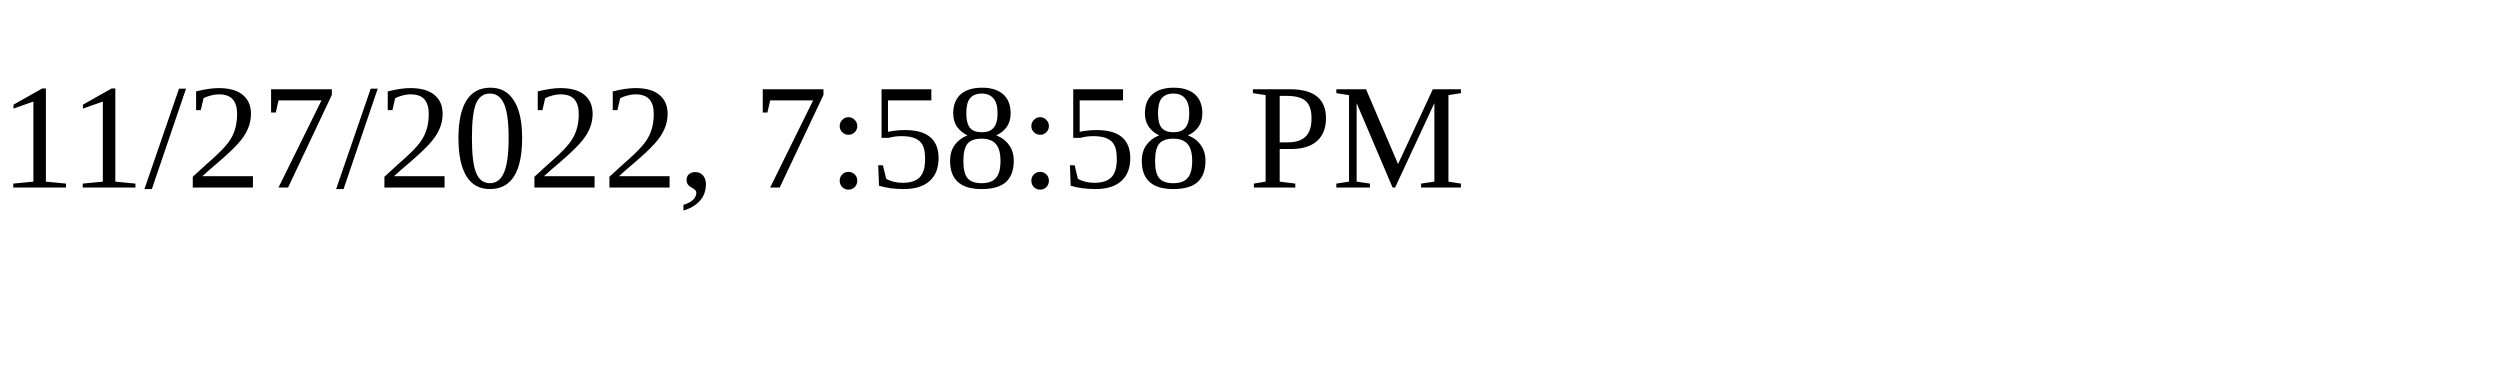
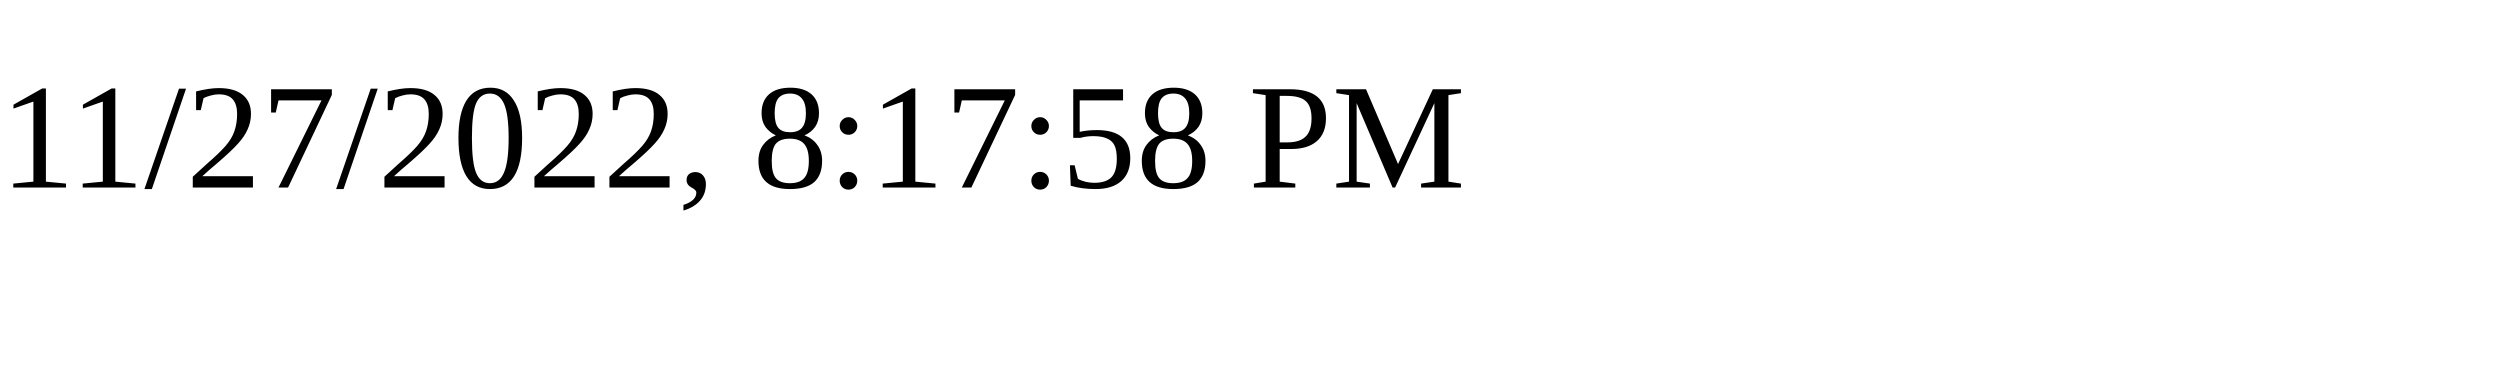
<svg xmlns="http://www.w3.org/2000/svg" height="30" width="200">
-   <text x="0" y="15">11/27/2022, 7:58:58 PM</text>
+   <text x="0" y="15">11/27/2022, 8:17:58 PM</text>
</svg>
